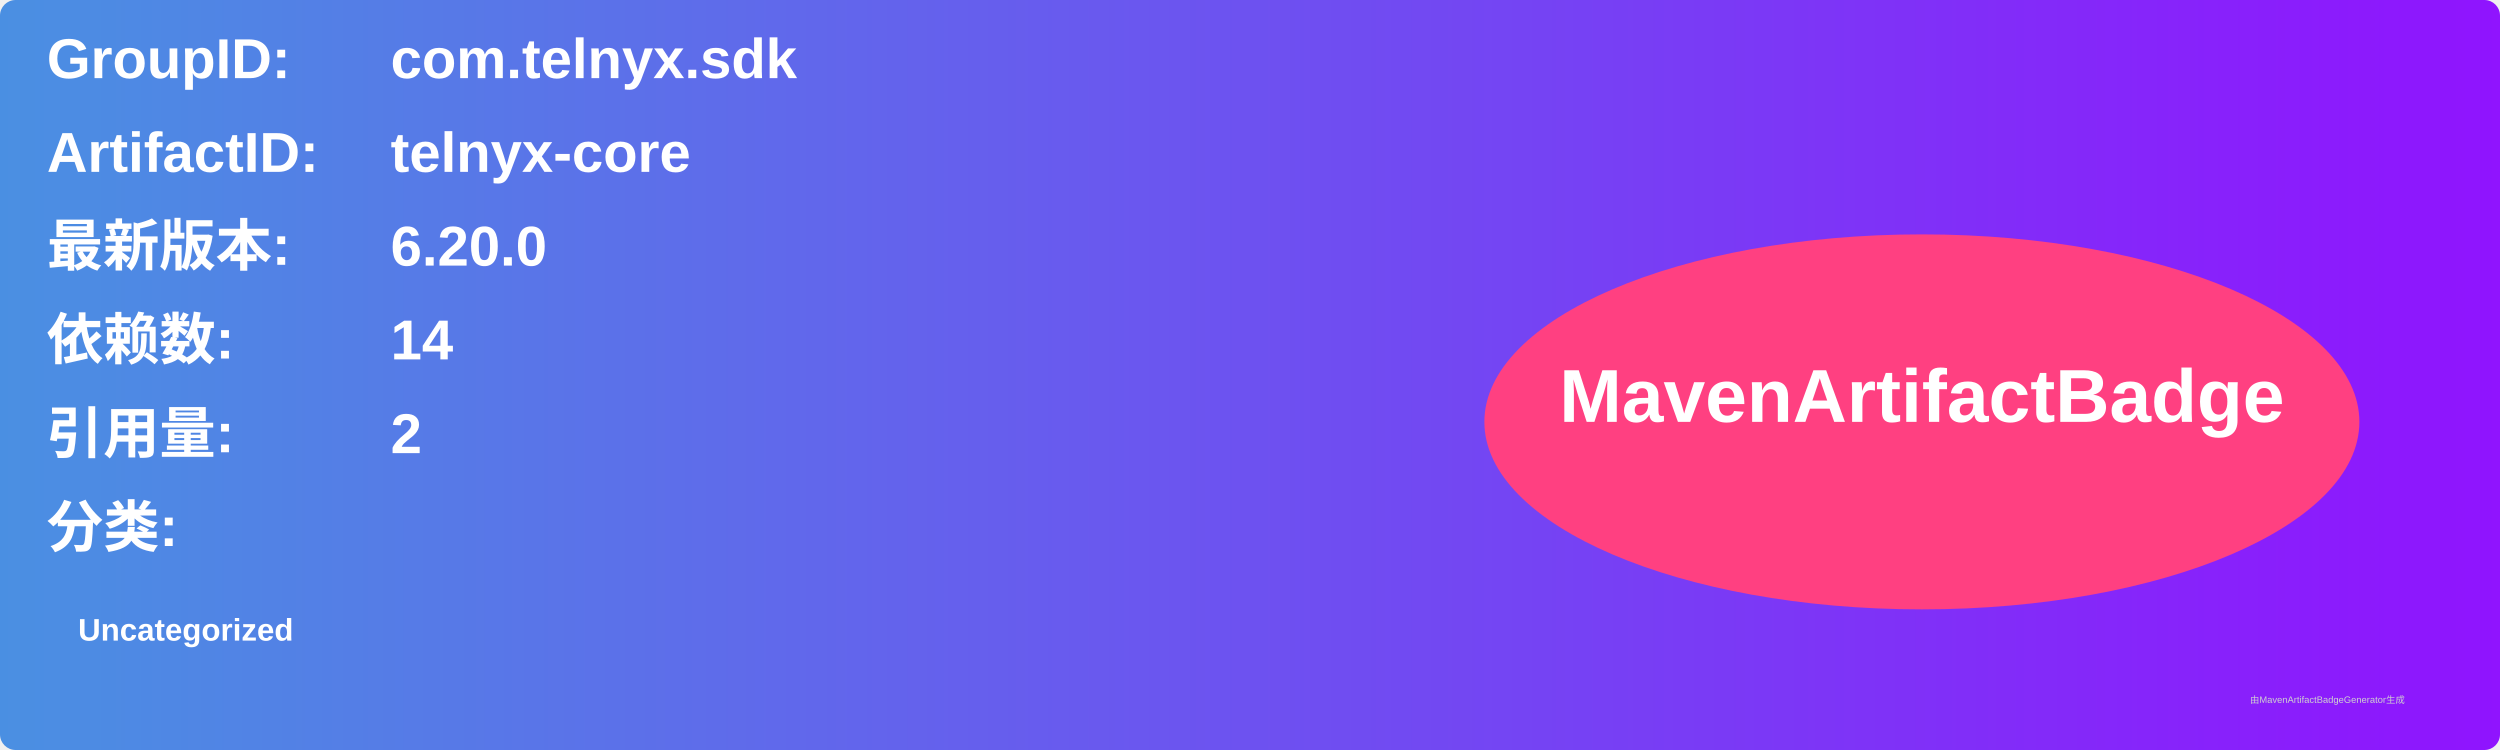
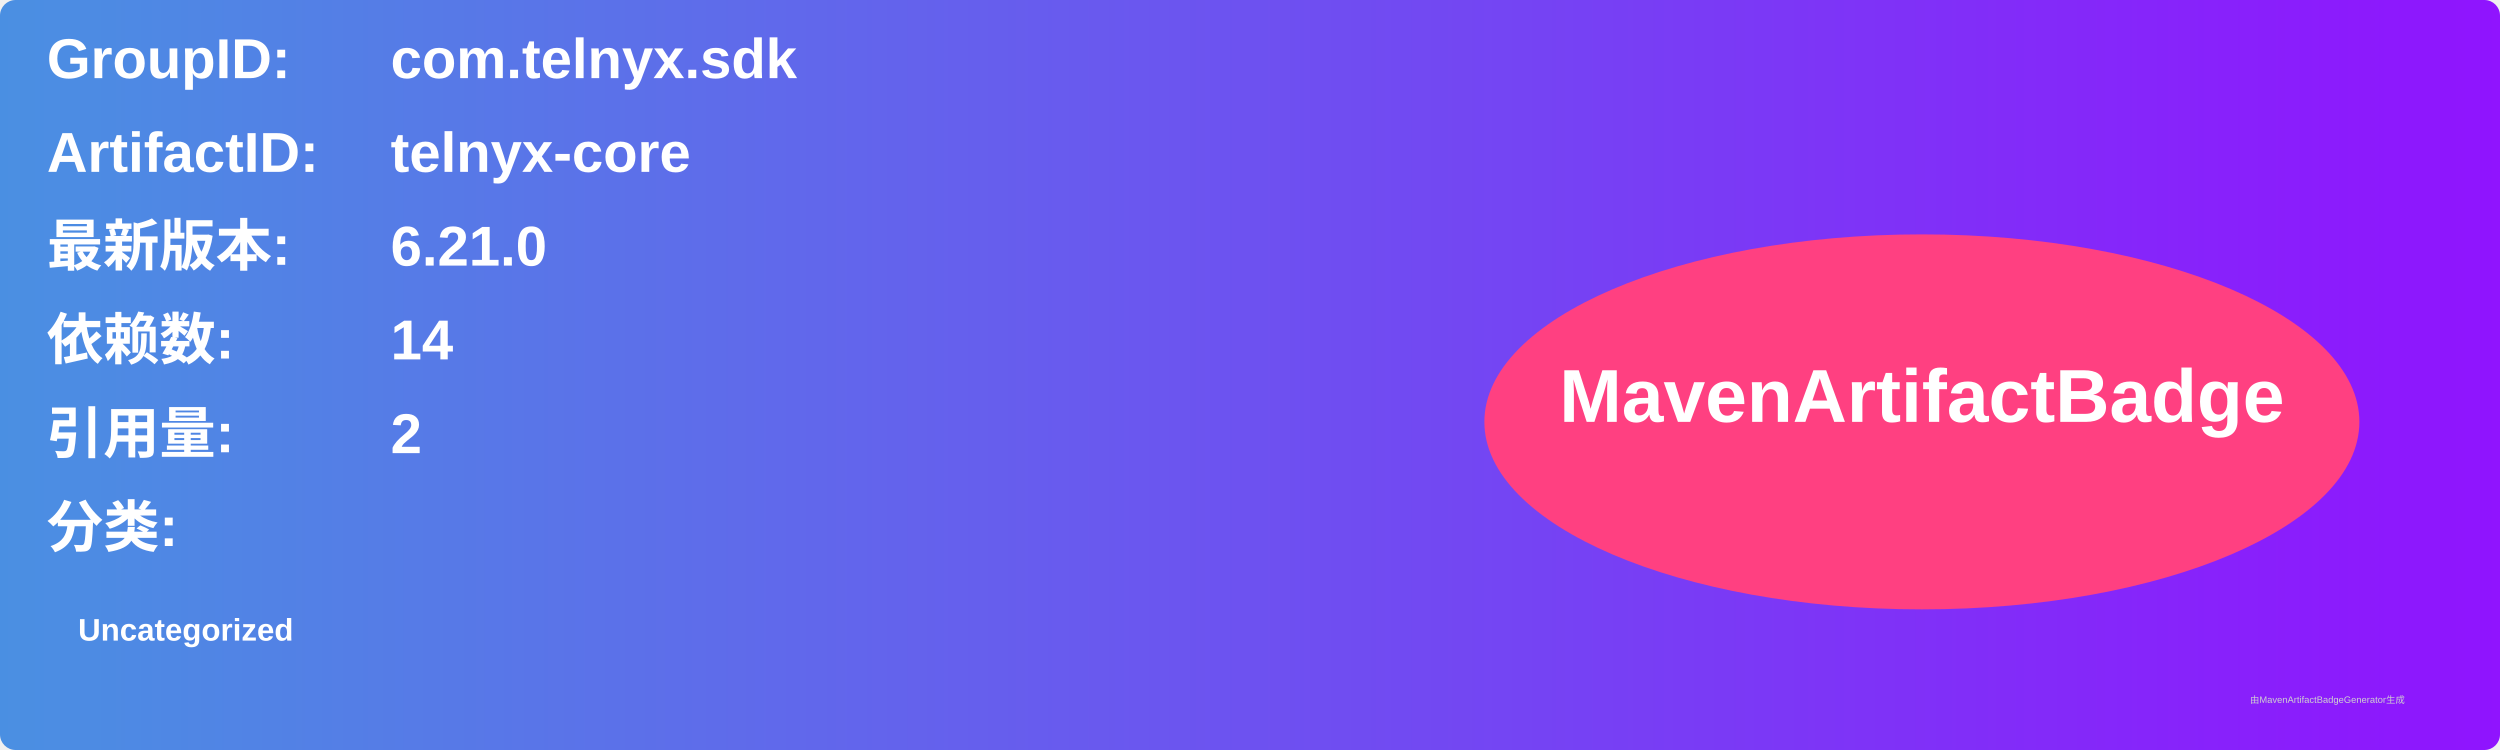
<svg xmlns="http://www.w3.org/2000/svg" width="800" height="240" viewBox="0 0 800 240">
  <linearGradient id="grad" x1="0%" y1="0%" x2="100%" y2="0%">
    <stop offset="0%" stop-color="#4a90e2" />
    <stop offset="100%" stop-color="#9013fe" />
  </linearGradient>
  <rect width="100%" height="100%" rx="5" ry="5" fill="url(#grad)" />
  <g transform="translate(15, 15)">
    <text x="0" y="10" font-family="Arial" font-size="18" fill="white" font-weight="bold" width="260">GroupID:</text>
    <text x="110" y="10" font-family="Arial" font-size="18" fill="white" font-weight="bold" width="460">com.telnyx.sdk</text>
    <text x="0" y="40" font-family="Arial" font-size="18" fill="white" font-weight="bold" width="260">ArtifactID:</text>
    <text x="110" y="40" font-family="Arial" font-size="18" fill="white" font-weight="bold" width="460">telnyx-core</text>
    <text x="0" y="70" font-family="Arial" font-size="18" fill="white" font-weight="bold">最新版本:</text>
    <text x="110" y="70" font-family="Arial" font-size="18" fill="white" font-weight="bold">
-       <tspan font-weight="bold">6.20.0</tspan>
+       <tspan font-weight="bold">6.21.0</tspan>
    </text>
    <text x="0" y="100" font-family="Arial" font-size="18" fill="white" font-weight="bold">依赖数: </text>
    <text x="110" y="100" font-family="Arial" font-size="18" fill="white">
      <tspan font-weight="bold">14</tspan>
    </text>
    <text x="0" y="130" font-family="Arial" font-size="18" fill="white" font-weight="bold">引用量: </text>
    <text x="110" y="130" font-family="Arial" font-size="18" fill="white">
      <tspan font-weight="bold">2</tspan>
    </text>
    <text x="0" y="160" font-family="Arial" font-size="18" fill="white" font-weight="bold">分类:</text>
    <text x="10" y="190" font-family="Arial" font-size="10" fill="white">
      <tspan font-weight="bold">Uncategorized</tspan>
    </text>
    <ellipse cx="600" cy="120" rx="140" ry="60" fill="#ff4081" />
    <text x="600" y="120" text-anchor="middle" font-family="Arial" font-size="24" fill="white" font-weight="bold">MavenArtifactBadge</text>
  </g>
  <text x="720" y="225" font-family="Arial" font-size="3" fill="#d0d0d0">由MavenArtifactBadgeGenerator生成</text>
</svg>
